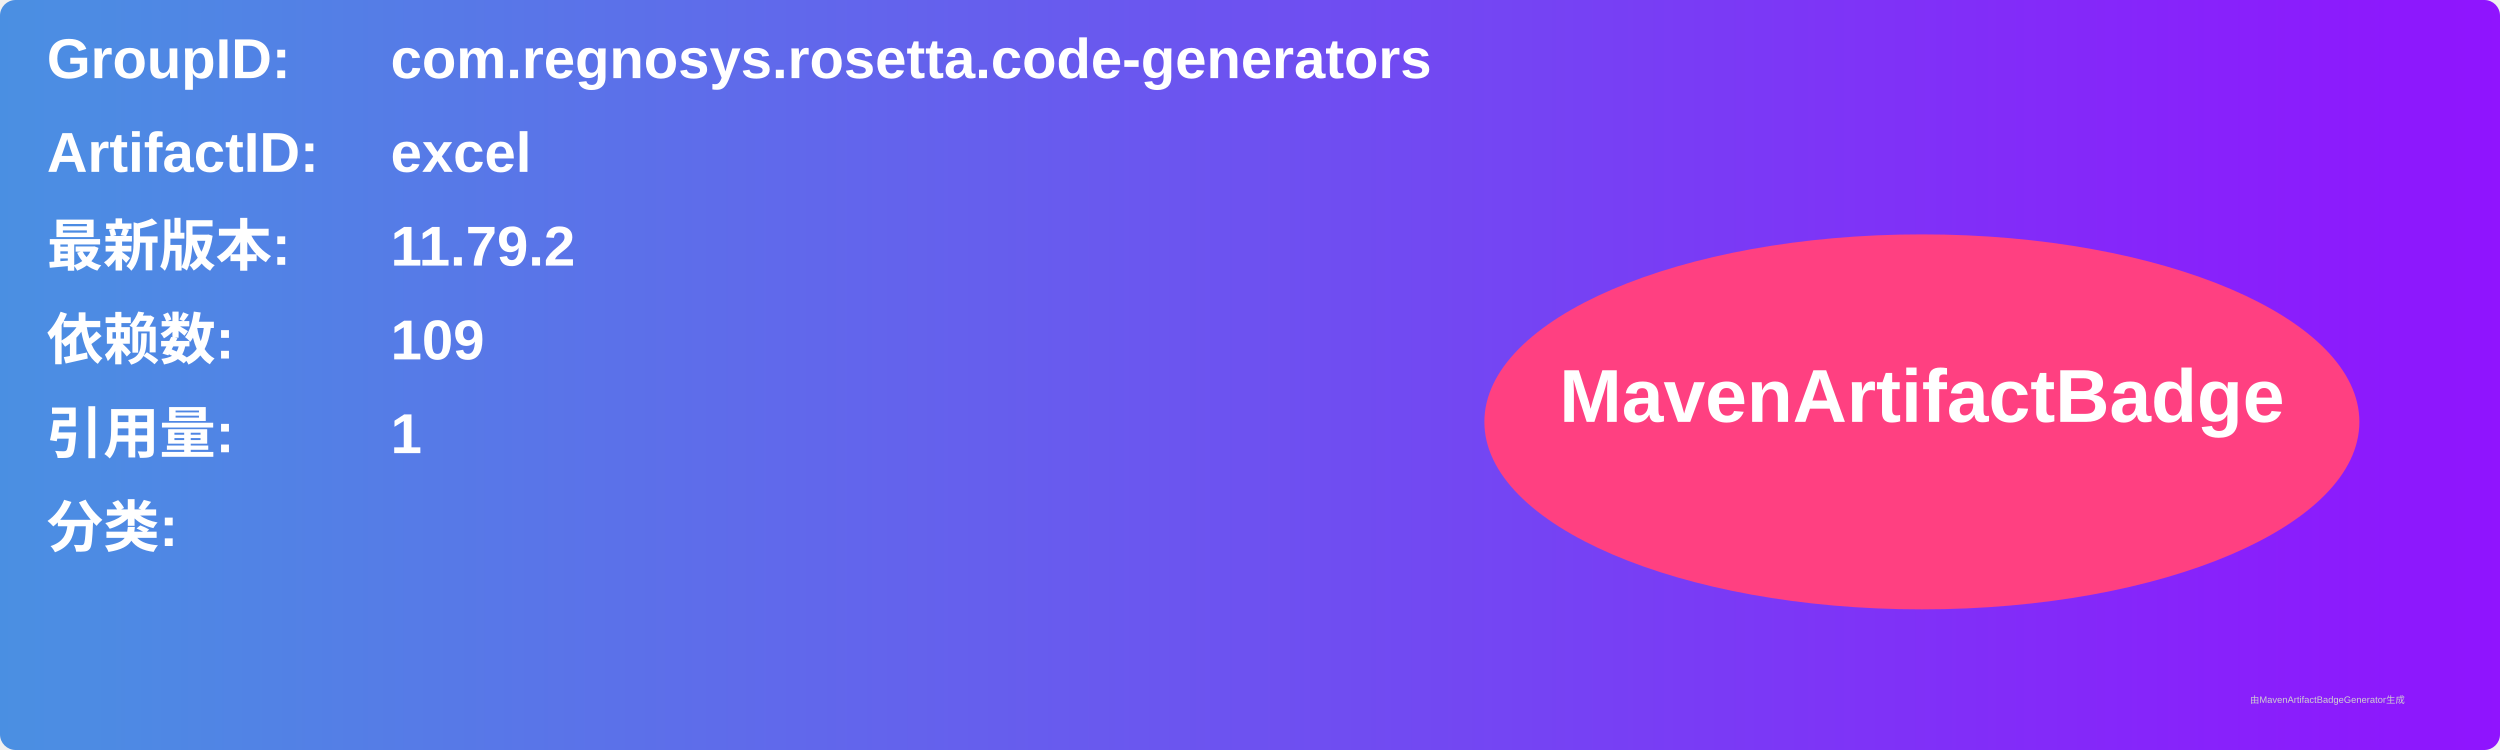
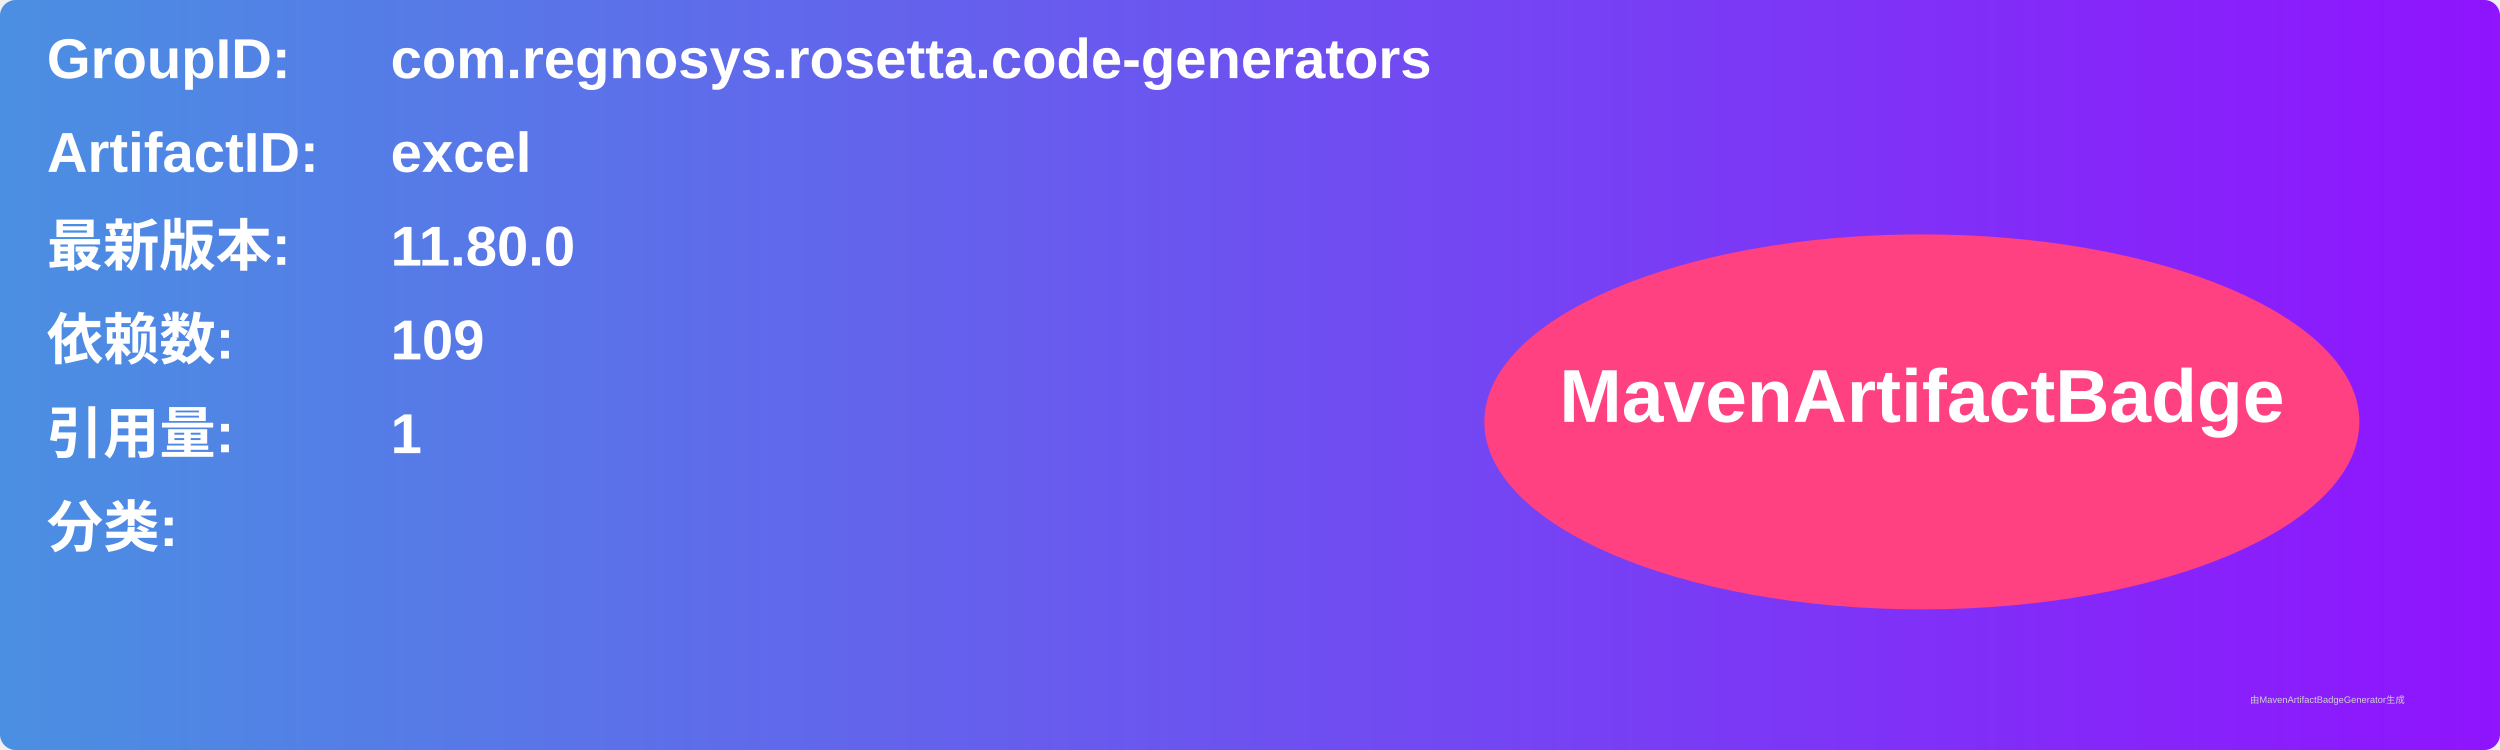
<svg xmlns="http://www.w3.org/2000/svg" width="800" height="240" viewBox="0 0 800 240">
  <linearGradient id="grad" x1="0%" y1="0%" x2="100%" y2="0%">
    <stop offset="0%" stop-color="#4a90e2" />
    <stop offset="100%" stop-color="#9013fe" />
  </linearGradient>
  <rect width="100%" height="100%" rx="5" ry="5" fill="url(#grad)" />
  <g transform="translate(15, 15)">
    <text x="0" y="10" font-family="Arial" font-size="18" fill="white" font-weight="bold" width="260">GroupID:</text>
    <text x="110" y="10" font-family="Arial" font-size="18" fill="white" font-weight="bold" width="460">com.regnosys.rosetta.code-generators</text>
    <text x="0" y="40" font-family="Arial" font-size="18" fill="white" font-weight="bold" width="260">ArtifactID:</text>
    <text x="110" y="40" font-family="Arial" font-size="18" fill="white" font-weight="bold" width="460">excel</text>
    <text x="0" y="70" font-family="Arial" font-size="18" fill="white" font-weight="bold">最新版本:</text>
    <text x="110" y="70" font-family="Arial" font-size="18" fill="white" font-weight="bold">
-       <tspan font-weight="bold">11.79.2</tspan>
+       <tspan font-weight="bold">11.80.0</tspan>
    </text>
    <text x="0" y="100" font-family="Arial" font-size="18" fill="white" font-weight="bold">依赖数: </text>
    <text x="110" y="100" font-family="Arial" font-size="18" fill="white">
      <tspan font-weight="bold">109</tspan>
    </text>
    <text x="0" y="130" font-family="Arial" font-size="18" fill="white" font-weight="bold">引用量: </text>
    <text x="110" y="130" font-family="Arial" font-size="18" fill="white">
      <tspan font-weight="bold">1</tspan>
    </text>
    <text x="0" y="160" font-family="Arial" font-size="18" fill="white" font-weight="bold">分类:</text>
    <text x="10" y="190" font-family="Arial" font-size="10" fill="white">
      <tspan font-weight="bold" />
    </text>
    <ellipse cx="600" cy="120" rx="140" ry="60" fill="#ff4081" />
    <text x="600" y="120" text-anchor="middle" font-family="Arial" font-size="24" fill="white" font-weight="bold">MavenArtifactBadge</text>
  </g>
  <text x="720" y="225" font-family="Arial" font-size="3" fill="#d0d0d0">由MavenArtifactBadgeGenerator生成</text>
</svg>
